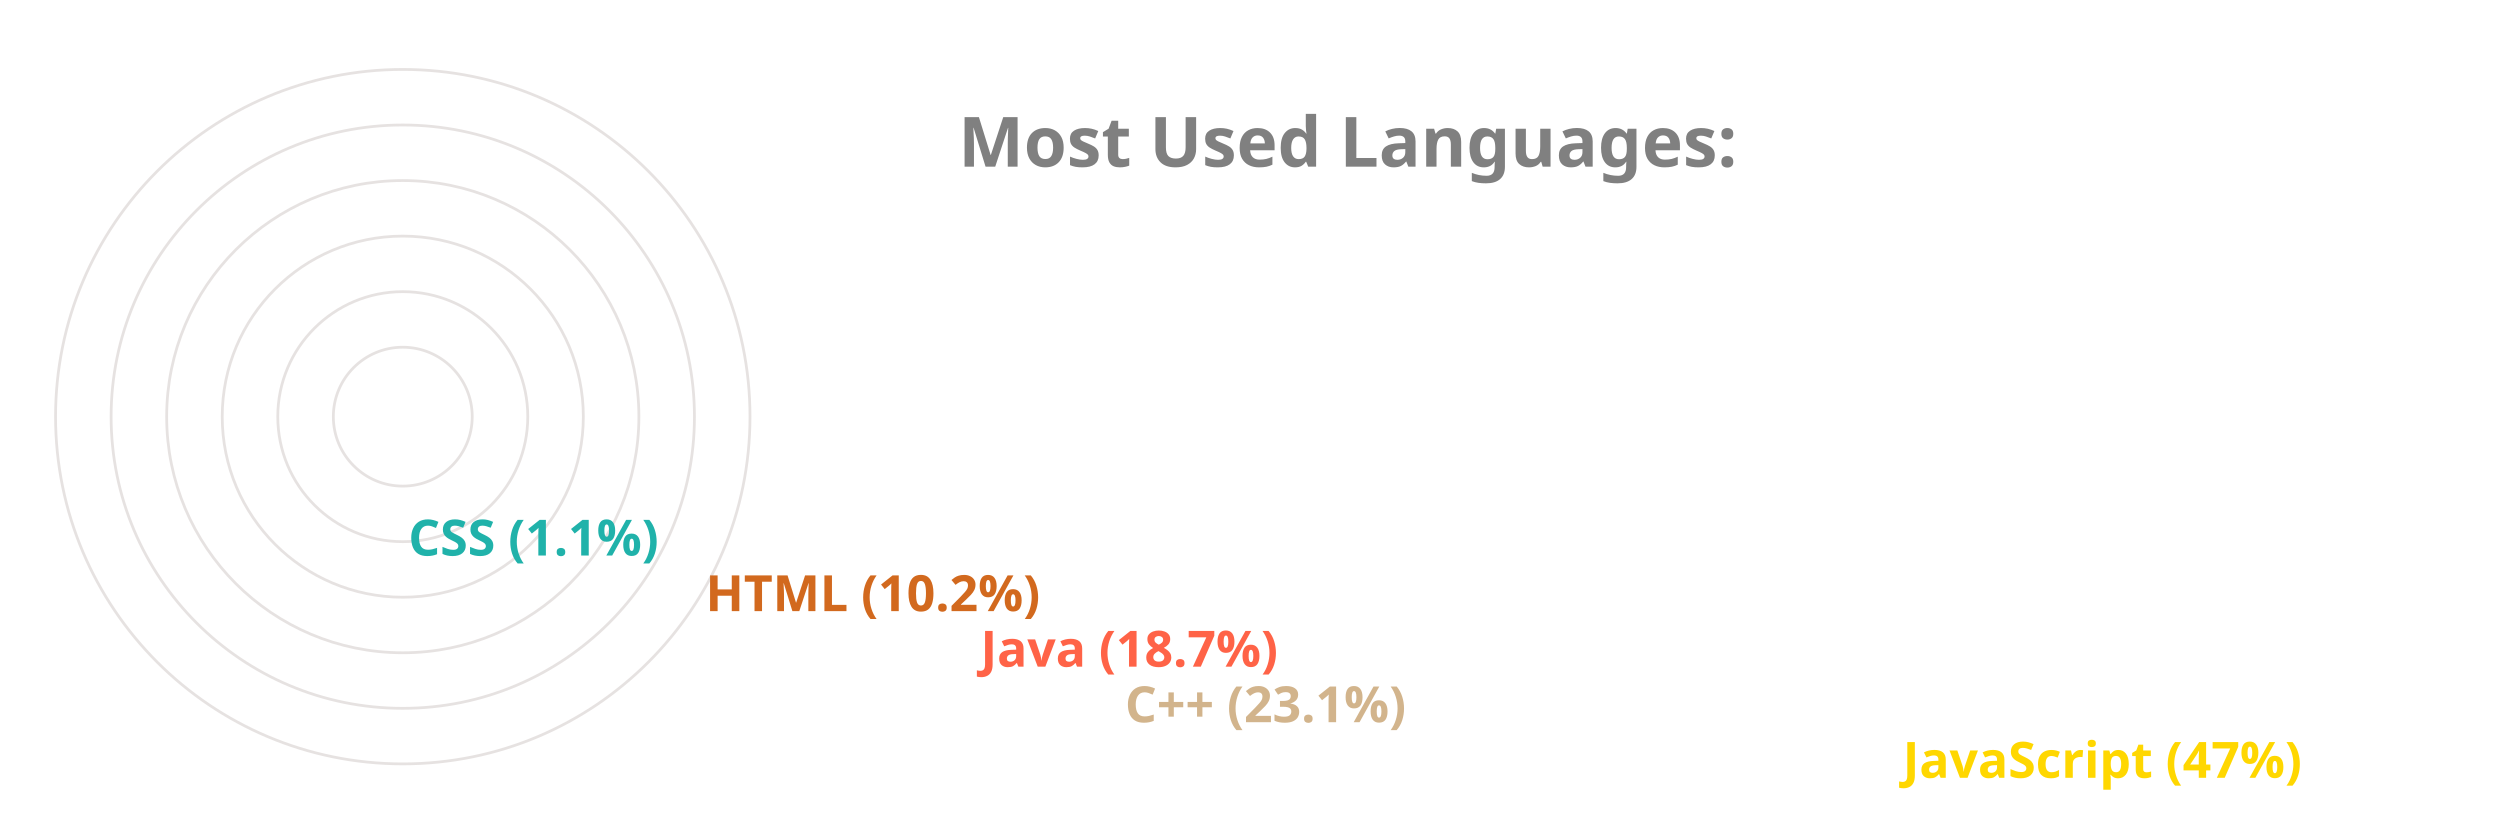
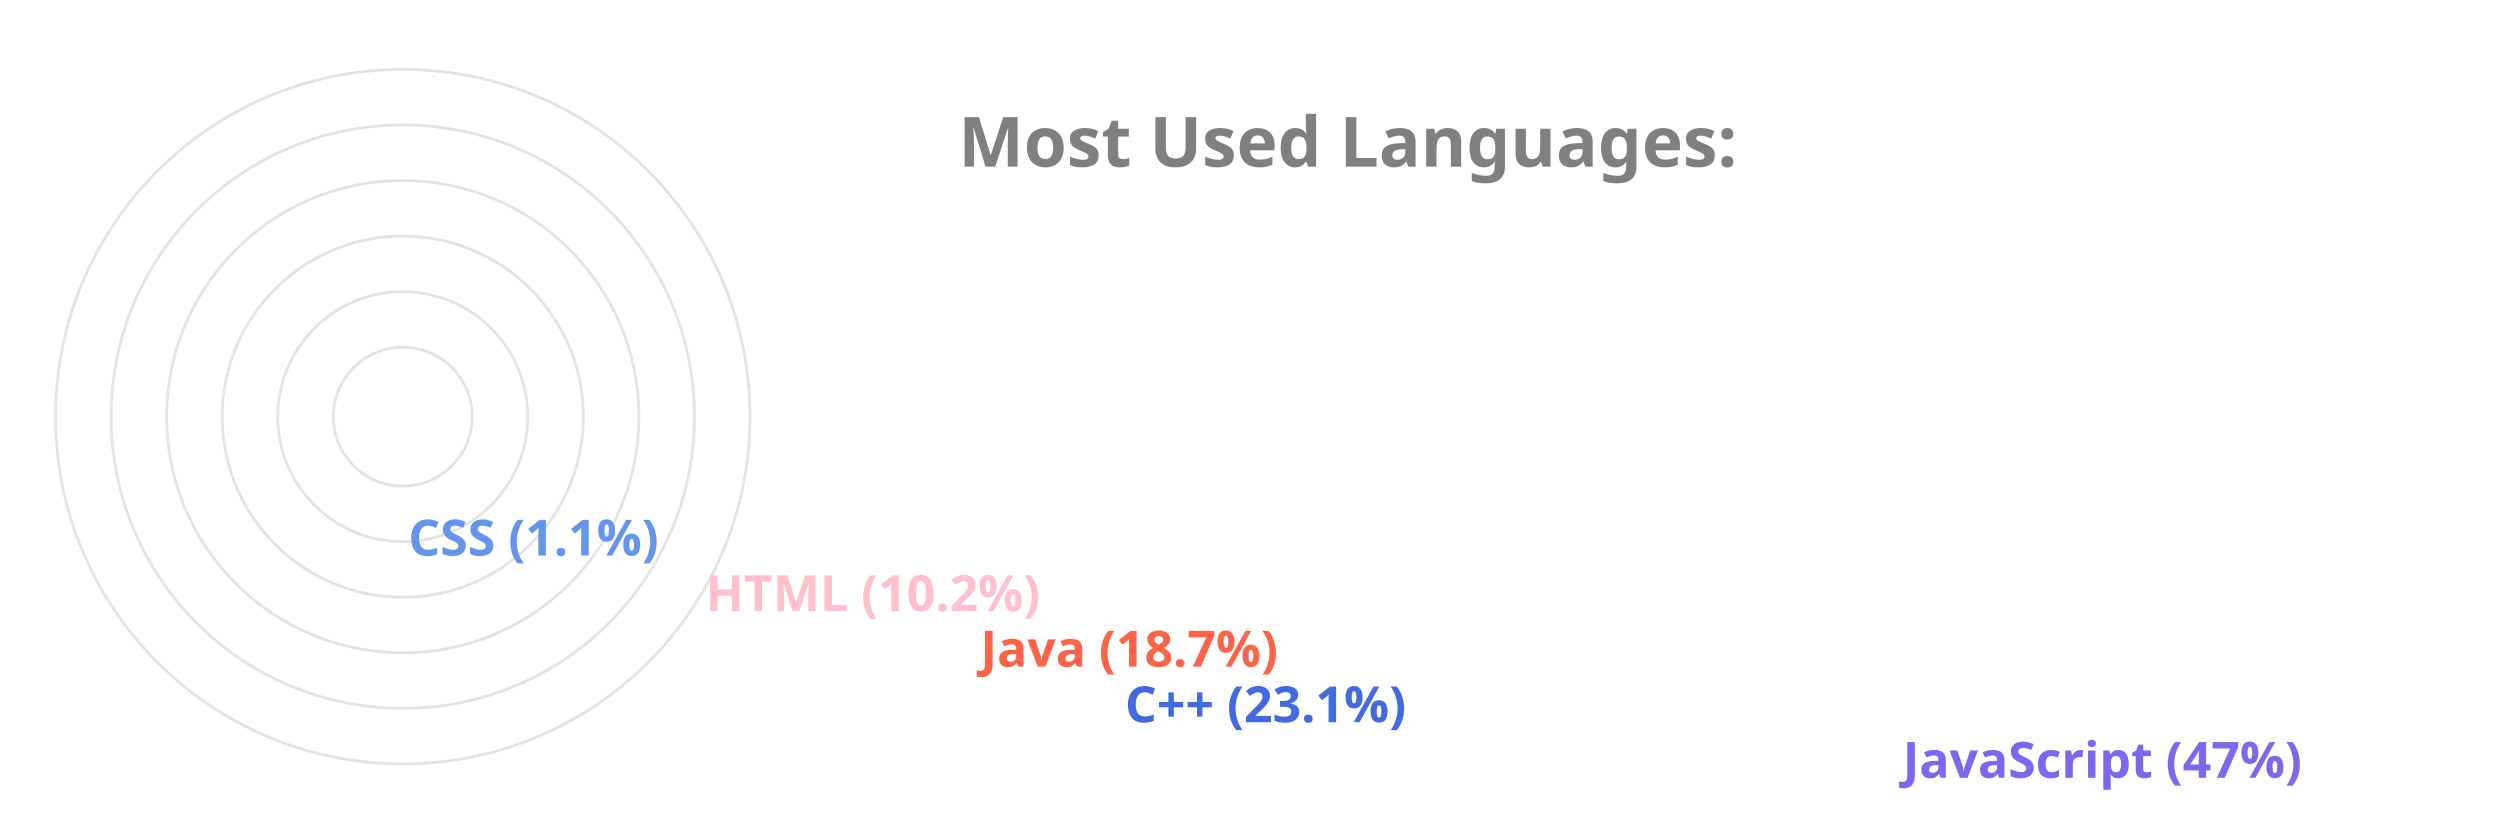
<svg xmlns="http://www.w3.org/2000/svg" viewBox="0 0 650 300" height="200px" width="600px">
  <style>
		.label {
			font: bold 25px sans-serif;
			color: #404040;
			-webkit-text-stroke: 1px white;
	  	}
		.name {
			font: bold 18px sans-serif;
			color: #404040;
	  	}

		.line {
			stroke-dasharray: 1000;
			stroke-dashoffset: 1000;
			animation: dash 3.5s ease-in-out forwards;	
			animation-iteration-count: infinite;
			animation-direction: alternate-reverse;
		}

		.path {
			stroke-dasharray: 1000;
			stroke-dashoffset: 1000;
			animation: dash 3.5s ease-in-out forwards;	
			animation-iteration-count: infinite;
			animation-direction: alternate-reverse;
		}
		  
		@keyframes dash {
			to {
				stroke-dashoffset: 0;
			}
		}

	</style>
  <g stroke="#E6E2E1" fill="none" stroke-width="1">
    <circle cx="20" cy="150" r="125" />
    <circle cx="20" cy="150" r="105" />
    <circle cx="20" cy="150" r="85" />
    <circle cx="20" cy="150" r="65" />
    <circle cx="20" cy="150" r="45" />
    <circle cx="20" cy="150" r="25" />
  </g>
  <g fill="none" stroke-width="20" class="line">
-     <line x2="550" y2="275" x1="20" y1="275" stroke="Gold" />
-     <line x2="270" y2="255" x1="20" y1="255" stroke="Tan" />
+     <line x2="550" y2="275" x1="20" y1="275" stroke="MediumSlateBlue" />
+     <line x2="270" y2="255" x1="20" y1="255" stroke="RoyalBlue" />
    <line x2="218" y2="235" x1="20" y1="235" stroke="Tomato" />
-     <line x2="119" y2="215" x1="20" y1="215" stroke="Chocolate" />
-     <line x2="12" y2="195" x1="20" y1="195" stroke="LightSeaGreen" />
+     <line x2="119" y2="215" x1="20" y1="215" stroke="Pink" />
+     <line x2="12" y2="195" x1="20" y1="195" stroke="CornflowerBlue" />
  </g>
  <g fill="none" stroke-width="20" stroke-linecap="round" class="path">
-     <path d="M 20 275 A 125 125 45 0 1 -65 58" stroke="Gold" />
-     <path d="M 20 255 A 105 105 45 0 1 -76 108" stroke="Tan" />
+     <path d="M 20 275 A 125 125 45 0 1 -65 58" stroke="MediumSlateBlue" />
+     <path d="M 20 255 A 105 105 45 0 1 -76 108" stroke="RoyalBlue" />
    <path d="M 20 235 A 85 85 45 0 1 -60 122" stroke="Tomato" />
-     <path d="M 20 215 A 65 65 45 0 1 -44 138" stroke="Chocolate" />
-     <path d="M 20 195 A 45 45 45 0 1 -24 149" stroke="LightSeaGreen" />
+     <path d="M 20 215 A 65 65 45 0 1 -44 138" stroke="Pink" />
+     <path d="M 20 195 A 45 45 45 0 1 -24 149" stroke="CornflowerBlue" />
  </g>
  <g class="name">
-     <text x="560" y="280" fill="Gold">JavaScript (47%)</text>
-     <text x="280" y="260" fill="Tan">C++ (23.1%)</text>
+     <text x="560" y="280" fill="MediumSlateBlue">JavaScript (47%)</text>
+     <text x="280" y="260" fill="RoyalBlue">C++ (23.1%)</text>
    <text x="228" y="240" fill="Tomato">Java (18.7%)</text>
-     <text x="129" y="220" fill="Chocolate">HTML (10.2%)</text>
-     <text x="22" y="200" fill="LightSeaGreen">CSS (1.1%)</text>
+     <text x="129" y="220" fill="Pink">HTML (10.2%)</text>
+     <text x="22" y="200" fill="CornflowerBlue">CSS (1.1%)</text>
  </g>
  <g class="label">
    <text x="220" y="60" fill="grey">Most Used Languages:</text>
  </g>
</svg>
